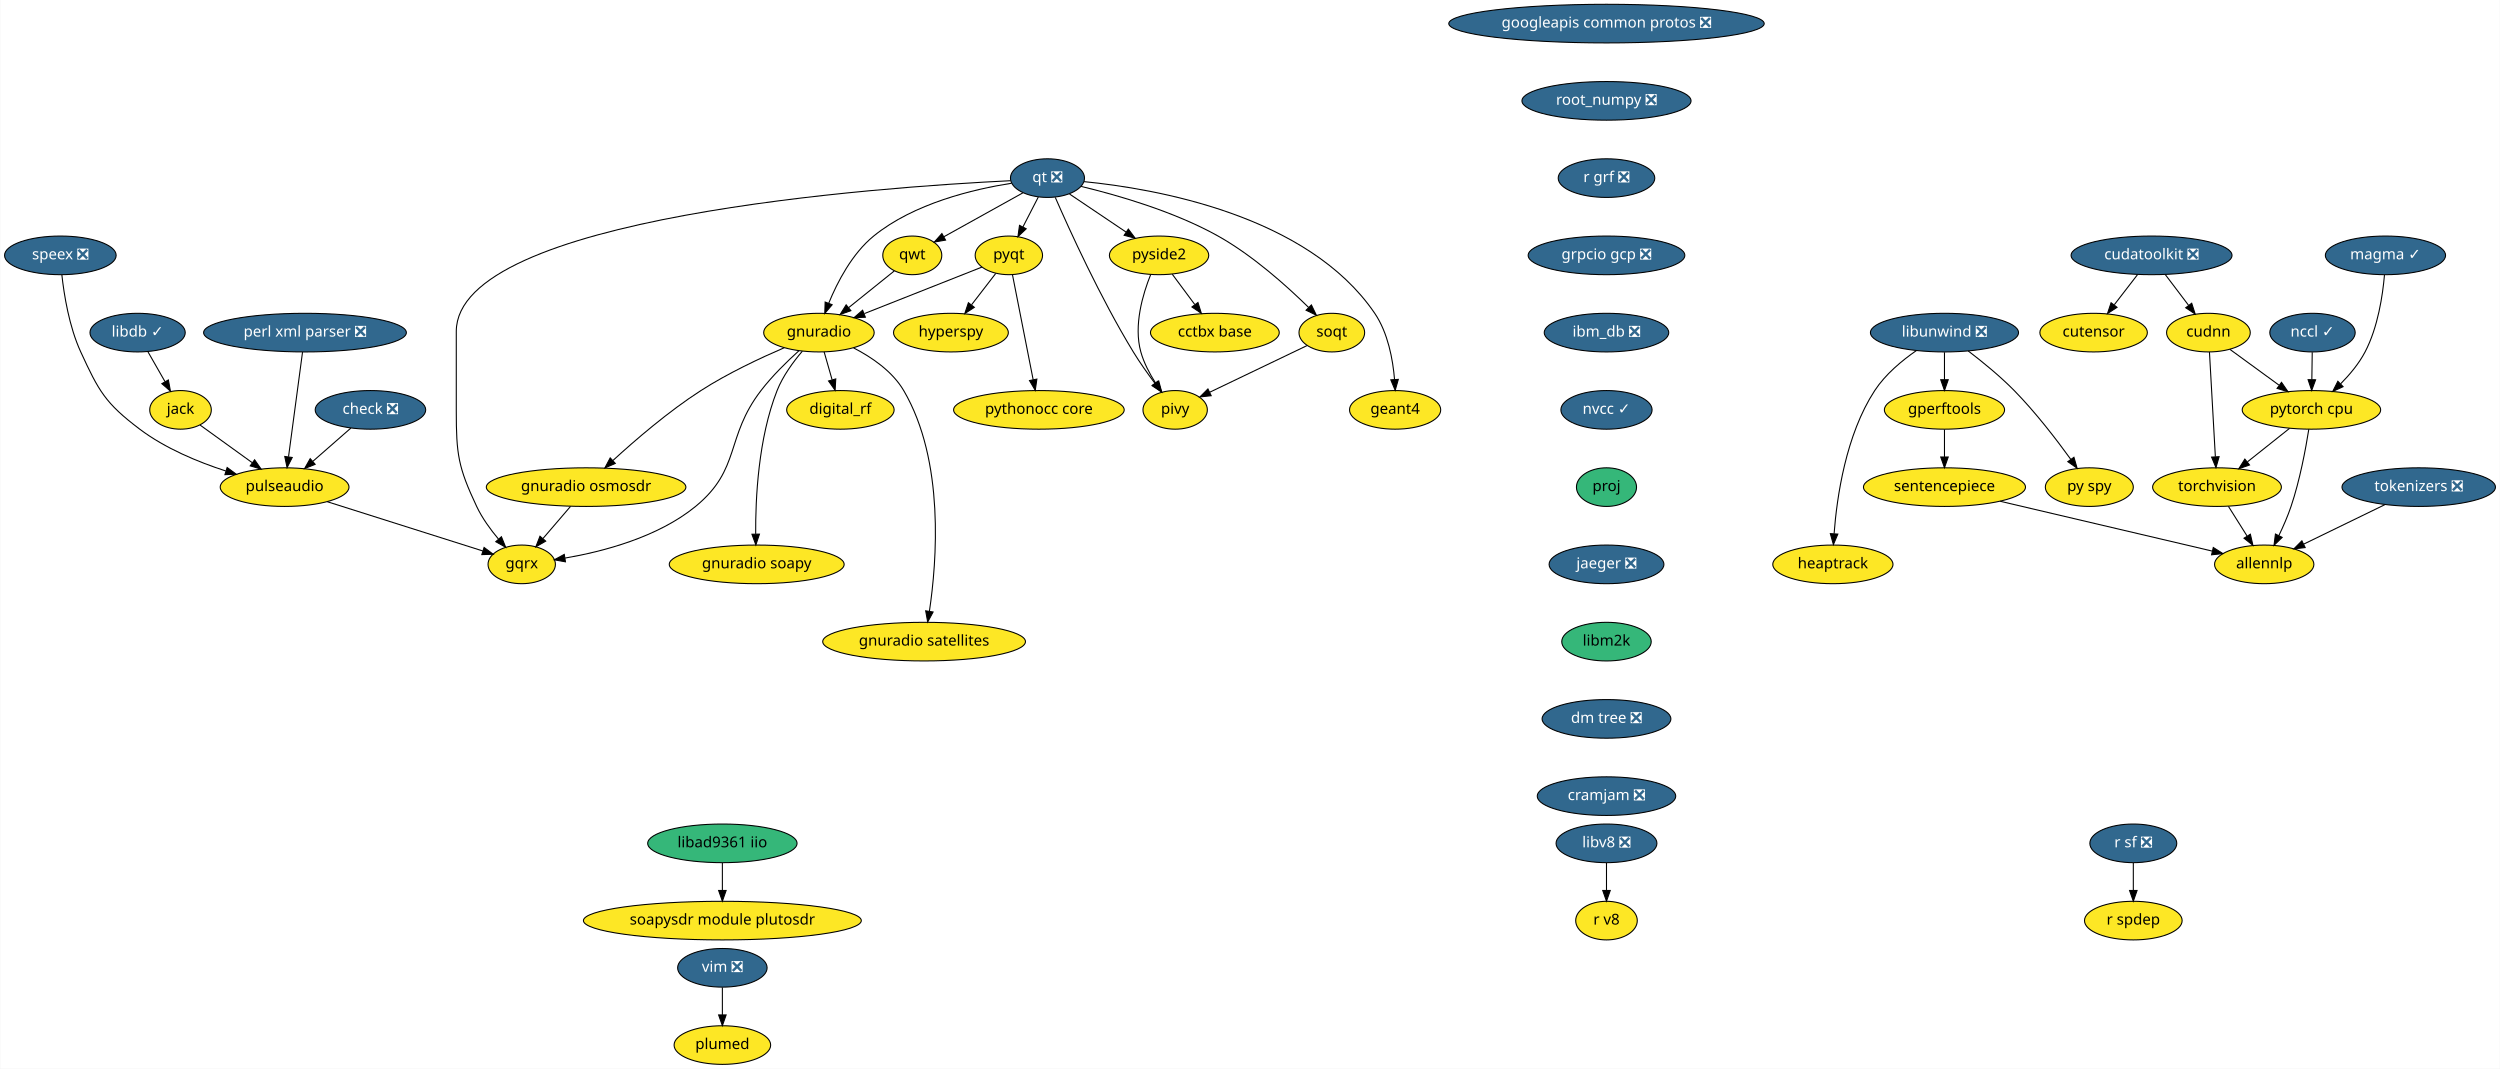
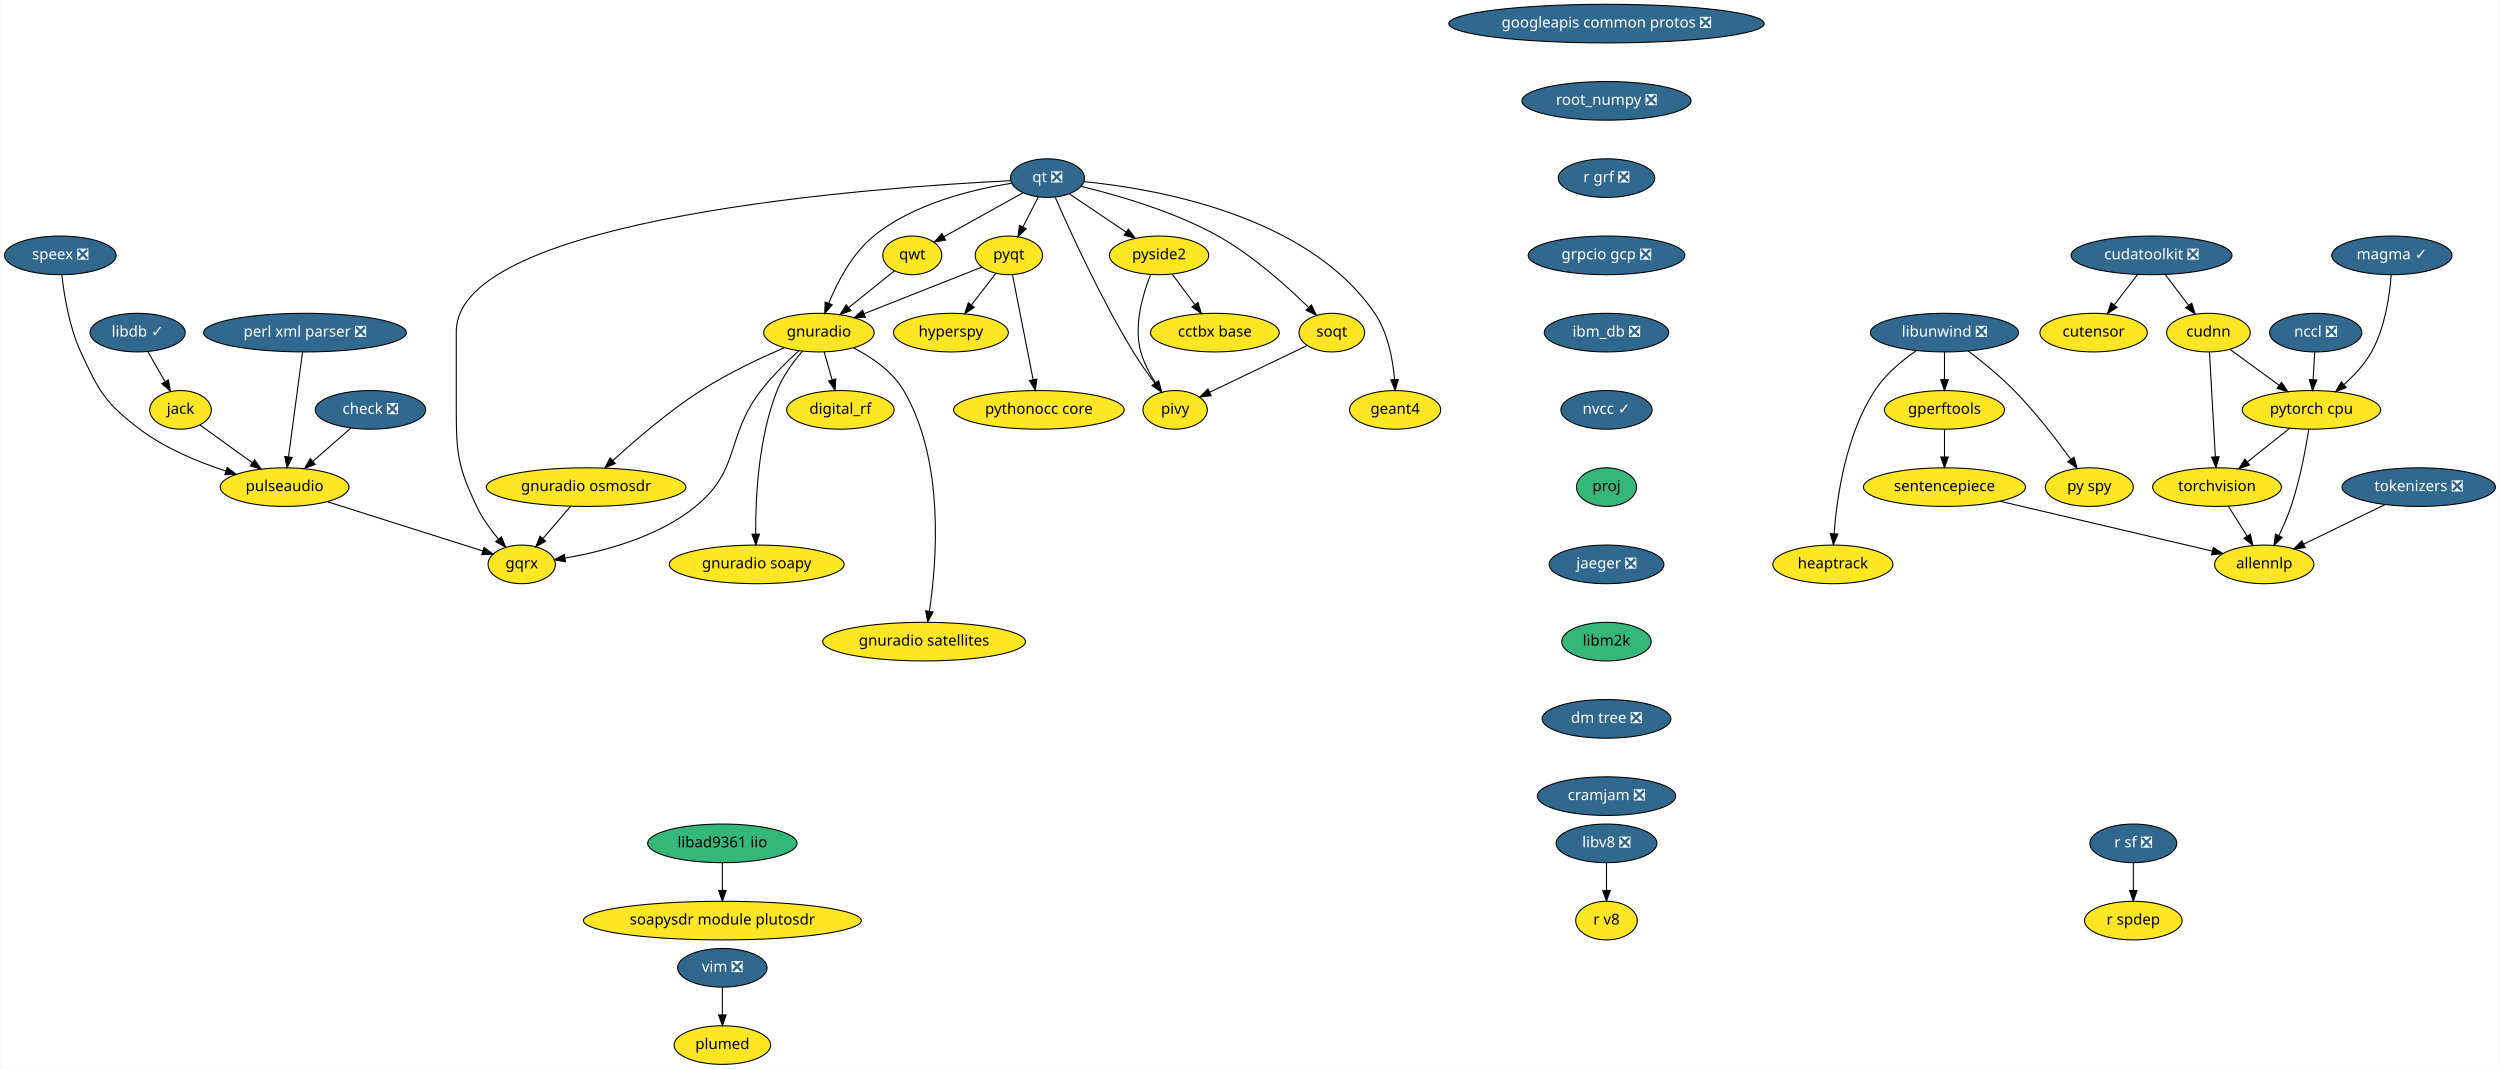
<svg xmlns="http://www.w3.org/2000/svg" xmlns:xlink="http://www.w3.org/1999/xlink" width="2330pt" height="996pt" viewBox="0.00 0.00 2329.50 996.00">
  <g id="graph0" class="graph" transform="scale(1 1) rotate(0) translate(4 992)">
    <polygon fill="white" stroke="transparent" points="-4,4 -4,-992 2325.5,-992 2325.5,4 -4,4" />
    <g id="node1" class="node">
      <g id="a_node1">
        <a xlink:href="https://github.com/conda-forge/check-feedstock/pull/19" xlink:title="check ❎">
          <ellipse fill="#31688e" stroke="black" cx="341" cy="-610" rx="51.5" ry="18" />
          <text text-anchor="middle" x="341" y="-606.3" font-family="Times-Roman" font-size="14.00" fill="white">check ❎</text>
        </a>
      </g>
    </g>
    <g id="node2" class="node">
      <g id="a_node2">
        <a xlink:href="https://github.com/conda-forge/pulseaudio-feedstock" xlink:title="pulseaudio">
          <ellipse fill="#fde725" stroke="black" cx="261" cy="-538" rx="60" ry="18" />
          <text text-anchor="middle" x="261" y="-534.3" font-family="Times-Roman" font-size="14.00">pulseaudio</text>
        </a>
      </g>
    </g>
    <g id="edge1" class="edge">
      <path fill="none" stroke="black" d="M322.85,-593.12C312.36,-583.94 298.98,-572.23 287.35,-562.06" />
      <polygon fill="black" stroke="black" points="289.47,-559.26 279.64,-555.31 284.86,-564.53 289.47,-559.26" />
    </g>
    <g id="node3" class="node">
      <g id="a_node3">
        <a xlink:href="https://github.com/conda-forge/gqrx-feedstock" xlink:title="gqrx">
          <ellipse fill="#fde725" stroke="black" cx="482" cy="-466" rx="31.4" ry="18" />
          <text text-anchor="middle" x="482" y="-462.3" font-family="Times-Roman" font-size="14.00">gqrx</text>
        </a>
      </g>
    </g>
    <g id="edge2" class="edge">
      <path fill="none" stroke="black" d="M300.77,-524.4C342.01,-511.34 405.93,-491.09 445.8,-478.47" />
      <polygon fill="black" stroke="black" points="446.92,-481.78 455.39,-475.43 444.8,-475.11 446.92,-481.78" />
    </g>
    <g id="node4" class="node">
      <g id="a_node4">
        <a xlink:href="https://github.com/conda-forge/googleapis-common-protos-feedstock/pull/27" xlink:title="googleapis common protos ❎">
          <ellipse fill="#31688e" stroke="black" cx="1493" cy="-970" rx="147" ry="18" />
          <text text-anchor="middle" x="1493" y="-966.3" font-family="Times-Roman" font-size="14.00" fill="white">googleapis common protos ❎</text>
        </a>
      </g>
    </g>
    <g id="node5" class="node">
      <g id="a_node5">
        <a xlink:href="https://github.com/conda-forge/root_numpy-feedstock/pull/21" xlink:title="root_numpy ❎">
          <ellipse fill="#31688e" stroke="black" cx="1493" cy="-898" rx="78.79" ry="18" />
          <text text-anchor="middle" x="1493" y="-894.3" font-family="Times-Roman" font-size="14.00" fill="white">root_numpy ❎</text>
        </a>
      </g>
    </g>
    <g id="node34" class="node">
      <g id="a_node34">
        <a xlink:href="https://github.com/conda-forge/r-grf-feedstock/pull/10" xlink:title="r grf ❎">
          <ellipse fill="#31688e" stroke="black" cx="1493" cy="-826" rx="45" ry="18" />
          <text text-anchor="middle" x="1493" y="-822.3" font-family="Times-Roman" font-size="14.00" fill="white">r grf ❎</text>
        </a>
      </g>
    </g>
    <g id="node6" class="node">
      <g id="a_node6">
        <a xlink:href="https://github.com/conda-forge/hyperspy-feedstock" xlink:title="hyperspy">
          <ellipse fill="#fde725" stroke="black" cx="882" cy="-682" rx="53.5" ry="18" />
          <text text-anchor="middle" x="882" y="-678.3" font-family="Times-Roman" font-size="14.00">hyperspy</text>
        </a>
      </g>
    </g>
    <g id="node7" class="node">
      <g id="a_node7">
        <a xlink:href="https://github.com/conda-forge/jack-feedstock" xlink:title="jack">
          <ellipse fill="#fde725" stroke="black" cx="164" cy="-610" rx="28.7" ry="18" />
          <text text-anchor="middle" x="164" y="-606.3" font-family="Times-Roman" font-size="14.00">jack</text>
        </a>
      </g>
    </g>
    <g id="edge4" class="edge">
      <path fill="none" stroke="black" d="M182.24,-595.83C195.86,-586.01 214.77,-572.36 230.64,-560.91" />
      <polygon fill="black" stroke="black" points="233.04,-563.49 239.1,-554.8 228.94,-557.82 233.04,-563.49" />
    </g>
    <g id="node8" class="node">
      <g id="a_node8">
        <a xlink:href="https://github.com/conda-forge/libdb-feedstock/pull/15" xlink:title="libdb ✓">
          <ellipse fill="#31688e" stroke="black" cx="124" cy="-682" rx="44.39" ry="18" />
          <text text-anchor="middle" x="124" y="-678.3" font-family="Times-Roman" font-size="14.00" fill="white">libdb ✓</text>
        </a>
      </g>
    </g>
    <g id="edge5" class="edge">
      <path fill="none" stroke="black" d="M133.48,-664.41C138.26,-656.04 144.17,-645.71 149.5,-636.37" />
      <polygon fill="black" stroke="black" points="152.67,-637.89 154.59,-627.47 146.59,-634.42 152.67,-637.89" />
    </g>
    <g id="node9" class="node">
      <g id="a_node9">
        <a xlink:href="https://github.com/conda-forge/libunwind-feedstock/pull/14" xlink:title="libunwind ❎">
          <ellipse fill="#31688e" stroke="black" cx="1808" cy="-682" rx="69" ry="18" />
          <text text-anchor="middle" x="1808" y="-678.3" font-family="Times-Roman" font-size="14.00" fill="white">libunwind ❎</text>
        </a>
      </g>
    </g>
    <g id="node10" class="node">
      <g id="a_node10">
        <a xlink:href="https://github.com/conda-forge/gperftools-feedstock" xlink:title="gperftools">
          <ellipse fill="#fde725" stroke="black" cx="1808" cy="-610" rx="56" ry="18" />
          <text text-anchor="middle" x="1808" y="-606.3" font-family="Times-Roman" font-size="14.00">gperftools</text>
        </a>
      </g>
    </g>
    <g id="edge6" class="edge">
      <path fill="none" stroke="black" d="M1808,-663.7C1808,-655.98 1808,-646.71 1808,-638.11" />
      <polygon fill="black" stroke="black" points="1811.5,-638.1 1808,-628.1 1804.5,-638.1 1811.5,-638.1" />
    </g>
    <g id="node11" class="node">
      <g id="a_node11">
        <a xlink:href="https://github.com/conda-forge/py-spy-feedstock" xlink:title="py spy">
          <ellipse fill="#fde725" stroke="black" cx="1943" cy="-538" rx="41" ry="18" />
          <text text-anchor="middle" x="1943" y="-534.3" font-family="Times-Roman" font-size="14.00">py spy</text>
        </a>
      </g>
    </g>
    <g id="edge7" class="edge">
      <path fill="none" stroke="black" d="M1830.1,-664.93C1843.18,-654.96 1859.73,-641.5 1873,-628 1892.74,-607.91 1912.32,-582.42 1925.73,-563.87" />
      <polygon fill="black" stroke="black" points="1928.65,-565.81 1931.61,-555.64 1922.95,-561.74 1928.65,-565.81" />
    </g>
    <g id="node12" class="node">
      <g id="a_node12">
        <a xlink:href="https://github.com/conda-forge/heaptrack-feedstock" xlink:title="heaptrack">
          <ellipse fill="#fde725" stroke="black" cx="1704" cy="-466" rx="56" ry="18" />
          <text text-anchor="middle" x="1704" y="-462.3" font-family="Times-Roman" font-size="14.00">heaptrack</text>
        </a>
      </g>
    </g>
    <g id="edge8" class="edge">
      <path fill="none" stroke="black" d="M1781.86,-665.31C1768.44,-656.02 1752.88,-643.11 1743,-628 1716.03,-586.73 1707.69,-528.52 1705.13,-494.58" />
      <polygon fill="black" stroke="black" points="1708.61,-494.22 1704.48,-484.46 1701.62,-494.67 1708.61,-494.22" />
    </g>
    <g id="node13" class="node">
      <g id="a_node13">
        <a xlink:href="https://github.com/conda-forge/sentencepiece-feedstock" xlink:title="sentencepiece">
          <ellipse fill="#fde725" stroke="black" cx="1808" cy="-538" rx="75.5" ry="18" />
          <text text-anchor="middle" x="1808" y="-534.3" font-family="Times-Roman" font-size="14.00">sentencepiece</text>
        </a>
      </g>
    </g>
    <g id="edge9" class="edge">
      <path fill="none" stroke="black" d="M1808,-591.7C1808,-583.98 1808,-574.71 1808,-566.11" />
      <polygon fill="black" stroke="black" points="1811.5,-566.1 1808,-556.1 1804.5,-566.1 1811.5,-566.1" />
    </g>
    <g id="node33" class="node">
      <g id="a_node33">
        <a xlink:href="https://github.com/conda-forge/allennlp-feedstock" xlink:title="allennlp">
          <ellipse fill="#fde725" stroke="black" cx="2106" cy="-466" rx="46.29" ry="18" />
          <text text-anchor="middle" x="2106" y="-462.3" font-family="Times-Roman" font-size="14.00">allennlp</text>
        </a>
      </g>
    </g>
    <g id="edge34" class="edge">
      <path fill="none" stroke="black" d="M1859.91,-524.81C1915.52,-511.74 2003.1,-491.17 2057.4,-478.42" />
      <polygon fill="black" stroke="black" points="2058.54,-481.74 2067.47,-476.05 2056.94,-474.93 2058.54,-481.74" />
    </g>
    <g id="node14" class="node">
      <g id="a_node14">
        <a xlink:href="https://github.com/conda-forge/perl-xml-parser-feedstock/pull/8" xlink:title="perl xml parser ❎">
          <ellipse fill="#31688e" stroke="black" cx="280" cy="-682" rx="94.48" ry="18" />
          <text text-anchor="middle" x="280" y="-678.3" font-family="Times-Roman" font-size="14.00" fill="white">perl xml parser ❎</text>
        </a>
      </g>
    </g>
    <g id="edge10" class="edge">
      <path fill="none" stroke="black" d="M277.71,-663.87C274.47,-639.67 268.52,-595.21 264.67,-566.39" />
      <polygon fill="black" stroke="black" points="268.1,-565.64 263.3,-556.19 261.16,-566.57 268.1,-565.64" />
    </g>
    <g id="node15" class="node">
      <g id="a_node15">
        <a xlink:href="https://github.com/conda-forge/pyqt-feedstock" xlink:title="pyqt">
          <ellipse fill="#fde725" stroke="black" cx="936" cy="-754" rx="31.4" ry="18" />
          <text text-anchor="middle" x="936" y="-750.3" font-family="Times-Roman" font-size="14.00">pyqt</text>
        </a>
      </g>
    </g>
    <g id="edge11" class="edge">
      <path fill="none" stroke="black" d="M923.75,-737.12C917.1,-728.51 908.74,-717.67 901.25,-707.96" />
      <polygon fill="black" stroke="black" points="903.84,-705.58 894.96,-699.8 898.29,-709.85 903.84,-705.58" />
    </g>
    <g id="node16" class="node">
      <g id="a_node16">
        <a xlink:href="https://github.com/conda-forge/gnuradio-feedstock" xlink:title="gnuradio">
          <ellipse fill="#fde725" stroke="black" cx="759" cy="-682" rx="51.5" ry="18" />
          <text text-anchor="middle" x="759" y="-678.3" font-family="Times-Roman" font-size="14.00">gnuradio</text>
        </a>
      </g>
    </g>
    <g id="edge12" class="edge">
      <path fill="none" stroke="black" d="M911.02,-743.12C882.57,-731.87 835.61,-713.3 801.4,-699.77" />
      <polygon fill="black" stroke="black" points="802.26,-696.35 791.68,-695.92 799.69,-702.86 802.26,-696.35" />
    </g>
    <g id="node17" class="node">
      <g id="a_node17">
        <a xlink:href="https://github.com/conda-forge/pythonocc-core-feedstock" xlink:title="pythonocc core">
          <ellipse fill="#fde725" stroke="black" cx="964" cy="-610" rx="79.5" ry="18" />
          <text text-anchor="middle" x="964" y="-606.3" font-family="Times-Roman" font-size="14.00">pythonocc core</text>
        </a>
      </g>
    </g>
    <g id="edge13" class="edge">
      <path fill="none" stroke="black" d="M939.38,-735.87C944.17,-711.56 952.99,-666.82 958.67,-638.01" />
      <polygon fill="black" stroke="black" points="962.11,-638.68 960.61,-628.19 955.24,-637.32 962.11,-638.68" />
    </g>
    <g id="edge14" class="edge">
      <path fill="none" stroke="black" d="M740.44,-665.2C729.37,-655.21 715.47,-641.65 705,-628 671.44,-584.26 686.64,-554.94 644,-520 608.9,-491.24 557.71,-477.92 522.31,-471.86" />
      <polygon fill="black" stroke="black" points="522.75,-468.38 512.32,-470.27 521.65,-475.3 522.75,-468.38" />
    </g>
    <g id="node18" class="node">
      <g id="a_node18">
        <a xlink:href="https://github.com/conda-forge/digital_rf-feedstock" xlink:title="digital_rf">
          <ellipse fill="#fde725" stroke="black" cx="779" cy="-610" rx="50.09" ry="18" />
          <text text-anchor="middle" x="779" y="-606.3" font-family="Times-Roman" font-size="14.00">digital_rf</text>
        </a>
      </g>
    </g>
    <g id="edge15" class="edge">
      <path fill="none" stroke="black" d="M763.84,-664.05C766.07,-656.26 768.77,-646.82 771.26,-638.08" />
      <polygon fill="black" stroke="black" points="774.68,-638.85 774.06,-628.28 767.95,-636.93 774.68,-638.85" />
    </g>
    <g id="node19" class="node">
      <g id="a_node19">
        <a xlink:href="https://github.com/conda-forge/gnuradio-osmosdr-feedstock" xlink:title="gnuradio osmosdr">
          <ellipse fill="#fde725" stroke="black" cx="542" cy="-538" rx="93" ry="18" />
          <text text-anchor="middle" x="542" y="-534.3" font-family="Times-Roman" font-size="14.00">gnuradio osmosdr</text>
        </a>
      </g>
    </g>
    <g id="edge16" class="edge">
      <path fill="none" stroke="black" d="M726.6,-667.89C704.08,-658.19 673.78,-643.94 649,-628 618.9,-608.65 587.82,-581.91 566.97,-562.8" />
      <polygon fill="black" stroke="black" points="569.21,-560.11 559.5,-555.88 564.46,-565.24 569.21,-560.11" />
    </g>
    <g id="node20" class="node">
      <g id="a_node20">
        <a xlink:href="https://github.com/conda-forge/gnuradio-soapy-feedstock" xlink:title="gnuradio soapy">
          <ellipse fill="#fde725" stroke="black" cx="701" cy="-466" rx="81.49" ry="18" />
          <text text-anchor="middle" x="701" y="-462.3" font-family="Times-Roman" font-size="14.00">gnuradio soapy</text>
        </a>
      </g>
    </g>
    <g id="edge17" class="edge">
      <path fill="none" stroke="black" d="M743.53,-664.7C735.12,-654.85 725.37,-641.6 720,-628 702.45,-583.55 699.83,-527.23 700.04,-494.35" />
      <polygon fill="black" stroke="black" points="703.55,-494.2 700.21,-484.14 696.55,-494.09 703.55,-494.2" />
    </g>
    <g id="node21" class="node">
      <g id="a_node21">
        <a xlink:href="https://github.com/conda-forge/gnuradio-satellites-feedstock" xlink:title="gnuradio satellites">
          <ellipse fill="#fde725" stroke="black" cx="857" cy="-394" rx="94.48" ry="18" />
          <text text-anchor="middle" x="857" y="-390.3" font-family="Times-Roman" font-size="14.00">gnuradio satellites</text>
        </a>
      </g>
    </g>
    <g id="edge18" class="edge">
      <path fill="none" stroke="black" d="M791.28,-667.76C808.17,-659.07 827.47,-645.95 838,-628 876.41,-562.54 868.84,-468.38 861.97,-422.38" />
      <polygon fill="black" stroke="black" points="865.39,-421.61 860.36,-412.29 858.48,-422.72 865.39,-421.61" />
    </g>
    <g id="edge51" class="edge">
      <path fill="none" stroke="black" d="M527.48,-520.05C519.78,-511.08 510.21,-499.92 501.84,-490.15" />
      <polygon fill="black" stroke="black" points="504.33,-487.67 495.16,-482.36 499.01,-492.23 504.33,-487.67" />
    </g>
    <g id="node22" class="node">
      <g id="a_node22">
        <a xlink:href="https://github.com/conda-forge/qt-feedstock/pull/184" xlink:title="qt ❎">
          <ellipse fill="#31688e" stroke="black" cx="972" cy="-826" rx="34.5" ry="18" />
          <text text-anchor="middle" x="972" y="-822.3" font-family="Times-Roman" font-size="14.00" fill="white">qt ❎</text>
        </a>
      </g>
    </g>
    <g id="edge26" class="edge">
      <path fill="none" stroke="black" d="M937.53,-823.58C816.91,-817.69 421,-790.18 421,-683 421,-683 421,-683 421,-609 421,-568.55 422.76,-556.59 440,-520 445.13,-509.1 452.9,-498.43 460.36,-489.55" />
      <polygon fill="black" stroke="black" points="463.07,-491.76 467.04,-481.94 457.81,-487.14 463.07,-491.76" />
    </g>
    <g id="edge19" class="edge">
      <path fill="none" stroke="black" d="M963.47,-808.41C959.16,-800.04 953.85,-789.71 949.05,-780.37" />
      <polygon fill="black" stroke="black" points="952.16,-778.76 944.47,-771.47 945.93,-781.96 952.16,-778.76" />
    </g>
    <g id="edge20" class="edge">
      <path fill="none" stroke="black" d="M938.53,-821.21C903.19,-815.69 847.52,-802.55 810,-772 789.92,-755.65 776.19,-729.15 768.08,-709.32" />
      <polygon fill="black" stroke="black" points="771.32,-707.98 764.45,-699.91 764.79,-710.5 771.32,-707.98" />
    </g>
    <g id="node23" class="node">
      <g id="a_node23">
        <a xlink:href="https://github.com/conda-forge/qwt-feedstock" xlink:title="qwt">
          <ellipse fill="#fde725" stroke="black" cx="846" cy="-754" rx="27.5" ry="18" />
          <text text-anchor="middle" x="846" y="-750.3" font-family="Times-Roman" font-size="14.00">qwt</text>
        </a>
      </g>
    </g>
    <g id="edge21" class="edge">
      <path fill="none" stroke="black" d="M949.18,-812.32C928.49,-800.83 897.87,-783.82 875.36,-771.31" />
      <polygon fill="black" stroke="black" points="877,-768.22 866.56,-766.42 873.6,-774.34 877,-768.22" />
    </g>
    <g id="node24" class="node">
      <g id="a_node24">
        <a xlink:href="https://github.com/conda-forge/pivy-feedstock" xlink:title="pivy">
          <ellipse fill="#fde725" stroke="black" cx="1091" cy="-610" rx="30" ry="18" />
          <text text-anchor="middle" x="1091" y="-606.3" font-family="Times-Roman" font-size="14.00">pivy</text>
        </a>
      </g>
    </g>
    <g id="edge22" class="edge">
      <path fill="none" stroke="black" d="M979.26,-808.04C992.31,-778.11 1021.28,-714.36 1052,-664 1058.04,-654.1 1065.43,-643.71 1072.14,-634.78" />
      <polygon fill="black" stroke="black" points="1075,-636.8 1078.3,-626.73 1069.44,-632.55 1075,-636.8" />
    </g>
    <g id="node25" class="node">
      <g id="a_node25">
        <a xlink:href="https://github.com/conda-forge/pyside2-feedstock" xlink:title="pyside2">
          <ellipse fill="#fde725" stroke="black" cx="1076" cy="-754" rx="46.29" ry="18" />
          <text text-anchor="middle" x="1076" y="-750.3" font-family="Times-Roman" font-size="14.00">pyside2</text>
        </a>
      </g>
    </g>
    <g id="edge23" class="edge">
      <path fill="none" stroke="black" d="M992.55,-811.17C1007.57,-801.06 1028.2,-787.17 1045.19,-775.74" />
      <polygon fill="black" stroke="black" points="1047.35,-778.5 1053.7,-770.01 1043.45,-772.69 1047.35,-778.5" />
    </g>
    <g id="node26" class="node">
      <g id="a_node26">
        <a xlink:href="https://github.com/conda-forge/soqt-feedstock" xlink:title="soqt">
          <ellipse fill="#fde725" stroke="black" cx="1237" cy="-682" rx="30.59" ry="18" />
          <text text-anchor="middle" x="1237" y="-678.3" font-family="Times-Roman" font-size="14.00">soqt</text>
        </a>
      </g>
    </g>
    <g id="edge24" class="edge">
      <path fill="none" stroke="black" d="M1003.32,-818.27C1036.47,-810.31 1089.61,-795.16 1131,-772 1163.35,-753.9 1195.21,-725.29 1215.42,-705.41" />
      <polygon fill="black" stroke="black" points="1217.97,-707.81 1222.57,-698.26 1213.03,-702.86 1217.97,-707.81" />
    </g>
    <g id="node27" class="node">
      <g id="a_node27">
        <a xlink:href="https://github.com/conda-forge/geant4-feedstock" xlink:title="geant4">
          <ellipse fill="#fde725" stroke="black" cx="1296" cy="-610" rx="42.49" ry="18" />
          <text text-anchor="middle" x="1296" y="-606.3" font-family="Times-Roman" font-size="14.00">geant4</text>
        </a>
      </g>
    </g>
    <g id="edge25" class="edge">
      <path fill="none" stroke="black" d="M1006.03,-822.72C1071.63,-816.27 1214.63,-791.84 1277,-700 1289.37,-681.78 1293.91,-657.01 1295.47,-638.23" />
      <polygon fill="black" stroke="black" points="1298.96,-638.41 1296.07,-628.22 1291.97,-637.99 1298.96,-638.41" />
    </g>
    <g id="edge27" class="edge">
      <path fill="none" stroke="black" d="M829.23,-739.5C817.17,-729.81 800.65,-716.51 786.66,-705.26" />
      <polygon fill="black" stroke="black" points="788.75,-702.45 778.77,-698.91 784.37,-707.9 788.75,-702.45" />
    </g>
    <g id="edge28" class="edge">
      <path fill="none" stroke="black" d="M1068.18,-736.08C1060.89,-718.03 1052.12,-688.7 1059,-664 1061.82,-653.86 1067.17,-643.71 1072.7,-635.06" />
      <polygon fill="black" stroke="black" points="1075.7,-636.88 1078.43,-626.64 1069.91,-632.94 1075.7,-636.88" />
    </g>
    <g id="node28" class="node">
      <g id="a_node28">
        <a xlink:href="https://github.com/conda-forge/cctbx-base-feedstock" xlink:title="cctbx base">
          <ellipse fill="#fde725" stroke="black" cx="1128" cy="-682" rx="60" ry="18" />
          <text text-anchor="middle" x="1128" y="-678.3" font-family="Times-Roman" font-size="14.00">cctbx base</text>
        </a>
      </g>
    </g>
    <g id="edge29" class="edge">
      <path fill="none" stroke="black" d="M1088.32,-736.41C1094.58,-727.99 1102.31,-717.58 1109.28,-708.2" />
      <polygon fill="black" stroke="black" points="1112.25,-710.07 1115.4,-699.96 1106.63,-705.9 1112.25,-710.07" />
    </g>
    <g id="edge30" class="edge">
      <path fill="none" stroke="black" d="M1213.87,-669.91C1189.41,-658.18 1150.65,-639.6 1123.22,-626.45" />
      <polygon fill="black" stroke="black" points="1124.56,-623.21 1114.03,-622.04 1121.53,-629.52 1124.56,-623.21" />
    </g>
    <g id="node29" class="node">
      <g id="a_node29">
        <a xlink:href="https://github.com/conda-forge/r-sf-feedstock/pull/49" xlink:title="r sf ❎">
          <ellipse fill="#31688e" stroke="black" cx="1984" cy="-206" rx="40.5" ry="18" />
          <text text-anchor="middle" x="1984" y="-202.3" font-family="Times-Roman" font-size="14.00" fill="white">r sf ❎</text>
        </a>
      </g>
    </g>
    <g id="node30" class="node">
      <g id="a_node30">
        <a xlink:href="https://github.com/conda-forge/r-spdep-feedstock" xlink:title="r spdep">
          <ellipse fill="#fde725" stroke="black" cx="1984" cy="-134" rx="45.5" ry="18" />
          <text text-anchor="middle" x="1984" y="-130.3" font-family="Times-Roman" font-size="14.00">r spdep</text>
        </a>
      </g>
    </g>
    <g id="edge31" class="edge">
      <path fill="none" stroke="black" d="M1984,-187.7C1984,-179.98 1984,-170.71 1984,-162.11" />
      <polygon fill="black" stroke="black" points="1987.5,-162.1 1984,-152.1 1980.5,-162.1 1987.5,-162.1" />
    </g>
    <g id="node31" class="node">
      <g id="a_node31">
        <a xlink:href="https://github.com/conda-forge/speex-feedstock/pull/7" xlink:title="speex ❎">
          <ellipse fill="#31688e" stroke="black" cx="52" cy="-754" rx="52" ry="18" />
          <text text-anchor="middle" x="52" y="-750.3" font-family="Times-Roman" font-size="14.00" fill="white">speex ❎</text>
        </a>
      </g>
    </g>
    <g id="edge32" class="edge">
      <path fill="none" stroke="black" d="M53.4,-735.9C55.42,-717.44 60.17,-687.54 71,-664 87.84,-627.42 93.85,-616.25 126,-592 149.71,-574.12 180.22,-561.46 206.24,-553.02" />
      <polygon fill="black" stroke="black" points="207.46,-556.3 215.97,-549.98 205.38,-549.62 207.46,-556.3" />
    </g>
    <g id="node32" class="node">
      <g id="a_node32">
        <a xlink:href="https://github.com/conda-forge/torchvision-feedstock" xlink:title="torchvision">
          <ellipse fill="#fde725" stroke="black" cx="2062" cy="-538" rx="60" ry="18" />
          <text text-anchor="middle" x="2062" y="-534.3" font-family="Times-Roman" font-size="14.00">torchvision</text>
        </a>
      </g>
    </g>
    <g id="edge33" class="edge">
      <path fill="none" stroke="black" d="M2072.65,-520.05C2077.84,-511.8 2084.19,-501.7 2089.95,-492.54" />
      <polygon fill="black" stroke="black" points="2093.09,-494.12 2095.45,-483.79 2087.16,-490.39 2093.09,-494.12" />
    </g>
    <g id="node36" class="node">
      <g id="a_node36">
        <a xlink:href="https://github.com/conda-forge/grpcio-gcp-feedstock/pull/9" xlink:title="grpcio gcp ❎">
          <ellipse fill="#31688e" stroke="black" cx="1493" cy="-754" rx="73" ry="18" />
          <text text-anchor="middle" x="1493" y="-750.3" font-family="Times-Roman" font-size="14.00" fill="white">grpcio gcp ❎</text>
        </a>
      </g>
    </g>
    <g id="node35" class="node">
      <g id="a_node35">
        <a xlink:href="https://github.com/conda-forge/pytorch-cpu-feedstock" xlink:title="pytorch cpu">
          <ellipse fill="#fde725" stroke="black" cx="2150" cy="-610" rx="64.5" ry="18" />
          <text text-anchor="middle" x="2150" y="-606.3" font-family="Times-Roman" font-size="14.00">pytorch cpu</text>
        </a>
      </g>
    </g>
    <g id="edge36" class="edge">
      <path fill="none" stroke="black" d="M2129.59,-592.76C2117.93,-583.49 2103.13,-571.71 2090.35,-561.55" />
      <polygon fill="black" stroke="black" points="2092.3,-558.63 2082.3,-555.15 2087.95,-564.11 2092.3,-558.63" />
    </g>
    <g id="edge37" class="edge">
      <path fill="none" stroke="black" d="M2147.56,-591.96C2144.69,-573.81 2139.24,-544.4 2131,-520 2127.93,-510.9 2123.72,-501.29 2119.63,-492.8" />
      <polygon fill="black" stroke="black" points="2122.72,-491.16 2115.13,-483.77 2116.46,-494.28 2122.72,-491.16" />
    </g>
    <g id="node39" class="node">
      <g id="a_node39">
        <a xlink:href="https://github.com/conda-forge/ibm_db-feedstock/pull/27" xlink:title="ibm_db ❎">
          <ellipse fill="#31688e" stroke="black" cx="1493" cy="-682" rx="58" ry="18" />
          <text text-anchor="middle" x="1493" y="-678.3" font-family="Times-Roman" font-size="14.00" fill="white">ibm_db ❎</text>
        </a>
      </g>
    </g>
    <g id="node37" class="node">
      <g id="a_node37">
        <a xlink:href="https://github.com/conda-forge/vim-feedstock/pull/1224" xlink:title="vim ❎">
          <ellipse fill="#31688e" stroke="black" cx="669" cy="-90" rx="41.69" ry="18" />
          <text text-anchor="middle" x="669" y="-86.3" font-family="Times-Roman" font-size="14.00" fill="white">vim ❎</text>
        </a>
      </g>
    </g>
    <g id="node38" class="node">
      <g id="a_node38">
        <a xlink:href="https://github.com/conda-forge/plumed-feedstock" xlink:title="plumed">
          <ellipse fill="#fde725" stroke="black" cx="669" cy="-18" rx="45" ry="18" />
          <text text-anchor="middle" x="669" y="-14.3" font-family="Times-Roman" font-size="14.00">plumed</text>
        </a>
      </g>
    </g>
    <g id="edge39" class="edge">
      <path fill="none" stroke="black" d="M669,-71.7C669,-63.98 669,-54.71 669,-46.11" />
      <polygon fill="black" stroke="black" points="672.5,-46.1 669,-36.1 665.5,-46.1 672.5,-46.1" />
    </g>
    <g id="node40" class="node">
      <g id="a_node40">
        <a xlink:href="https://github.com/conda-forge/nvcc-feedstock/pull/62" xlink:title="nvcc ✓">
          <ellipse fill="#31688e" stroke="black" cx="1493" cy="-610" rx="42.49" ry="18" />
          <text text-anchor="middle" x="1493" y="-606.3" font-family="Times-Roman" font-size="14.00" fill="white">nvcc ✓</text>
        </a>
      </g>
    </g>
    <g id="node46" class="node">
      <g id="a_node46">
        <a xlink:href="https://github.com/conda-forge/proj-feedstock" xlink:title="proj">
          <ellipse fill="#35b779" stroke="black" cx="1493" cy="-538" rx="28" ry="18" />
          <text text-anchor="middle" x="1493" y="-534.3" font-family="Times-Roman" font-size="14.00">proj</text>
        </a>
      </g>
    </g>
    <g id="node41" class="node">
      <g id="a_node41">
        <a xlink:href="https://github.com/conda-forge/cudatoolkit-feedstock/pull/4" xlink:title="cudatoolkit ❎">
          <ellipse fill="#31688e" stroke="black" cx="2001" cy="-754" rx="74.99" ry="18" />
          <text text-anchor="middle" x="2001" y="-750.3" font-family="Times-Roman" font-size="14.00" fill="white">cudatoolkit ❎</text>
        </a>
      </g>
    </g>
    <g id="node42" class="node">
      <g id="a_node42">
        <a xlink:href="https://github.com/conda-forge/cudnn-feedstock" xlink:title="cudnn">
          <ellipse fill="#fde725" stroke="black" cx="2054" cy="-682" rx="39" ry="18" />
          <text text-anchor="middle" x="2054" y="-678.3" font-family="Times-Roman" font-size="14.00">cudnn</text>
        </a>
      </g>
    </g>
    <g id="edge42" class="edge">
      <path fill="none" stroke="black" d="M2013.83,-736.05C2020.3,-727.5 2028.28,-716.97 2035.41,-707.56" />
      <polygon fill="black" stroke="black" points="2038.41,-709.39 2041.65,-699.31 2032.83,-705.17 2038.41,-709.39" />
    </g>
    <g id="node43" class="node">
      <g id="a_node43">
        <a xlink:href="https://github.com/conda-forge/cutensor-feedstock" xlink:title="cutensor">
          <ellipse fill="#fde725" stroke="black" cx="1947" cy="-682" rx="50.09" ry="18" />
          <text text-anchor="middle" x="1947" y="-678.3" font-family="Times-Roman" font-size="14.00">cutensor</text>
        </a>
      </g>
    </g>
    <g id="edge43" class="edge">
      <path fill="none" stroke="black" d="M1987.93,-736.05C1981.43,-727.63 1973.44,-717.28 1966.26,-707.97" />
      <polygon fill="black" stroke="black" points="1968.83,-705.57 1959.95,-699.79 1963.29,-709.84 1968.83,-705.57" />
    </g>
    <g id="edge44" class="edge">
      <path fill="none" stroke="black" d="M2054.96,-663.87C2056.33,-639.67 2058.83,-595.21 2060.46,-566.39" />
      <polygon fill="black" stroke="black" points="2063.96,-566.37 2061.03,-556.19 2056.97,-565.98 2063.96,-566.37" />
    </g>
    <g id="edge45" class="edge">
      <path fill="none" stroke="black" d="M2073.89,-666.5C2087.11,-656.85 2104.73,-644.01 2119.68,-633.11" />
      <polygon fill="black" stroke="black" points="2122.11,-635.67 2128.13,-626.95 2117.98,-630.01 2122.11,-635.67" />
    </g>
    <g id="node44" class="node">
      <g id="a_node44">
        <a xlink:href="https://github.com/conda-forge/libv8-feedstock/pull/66" xlink:title="libv8 ❎">
          <ellipse fill="#31688e" stroke="black" cx="1493" cy="-206" rx="47" ry="18" />
          <text text-anchor="middle" x="1493" y="-202.3" font-family="Times-Roman" font-size="14.00" fill="white">libv8 ❎</text>
        </a>
      </g>
    </g>
    <g id="node45" class="node">
      <g id="a_node45">
        <a xlink:href="https://github.com/conda-forge/r-v8-feedstock" xlink:title="r v8">
          <ellipse fill="#fde725" stroke="black" cx="1493" cy="-134" rx="28.7" ry="18" />
          <text text-anchor="middle" x="1493" y="-130.3" font-family="Times-Roman" font-size="14.00">r v8</text>
        </a>
      </g>
    </g>
    <g id="edge46" class="edge">
      <path fill="none" stroke="black" d="M1493,-187.7C1493,-179.98 1493,-170.71 1493,-162.11" />
      <polygon fill="black" stroke="black" points="1496.5,-162.1 1493,-152.1 1489.5,-162.1 1496.5,-162.1" />
    </g>
    <g id="node47" class="node">
      <g id="a_node47">
        <a xlink:href="https://github.com/conda-forge/jaeger-feedstock/pull/12" xlink:title="jaeger ❎">
          <ellipse fill="#31688e" stroke="black" cx="1493" cy="-466" rx="53.5" ry="18" />
          <text text-anchor="middle" x="1493" y="-462.3" font-family="Times-Roman" font-size="14.00" fill="white">jaeger ❎</text>
        </a>
      </g>
    </g>
    <g id="node49" class="node">
      <g id="a_node49">
        <a xlink:href="https://github.com/conda-forge/libm2k-feedstock" xlink:title="libm2k">
          <ellipse fill="#35b779" stroke="black" cx="1493" cy="-394" rx="41.69" ry="18" />
          <text text-anchor="middle" x="1493" y="-390.3" font-family="Times-Roman" font-size="14.00">libm2k</text>
        </a>
      </g>
    </g>
    <g id="node48" class="node">
      <g id="a_node48">
-         <a xlink:href="https://github.com/conda-forge/nccl-feedstock/pull/35" xlink:title="nccl ✓">
-           <ellipse fill="#31688e" stroke="black" cx="2151" cy="-682" rx="39.79" ry="18" />
-           <text text-anchor="middle" x="2151" y="-678.3" font-family="Times-Roman" font-size="14.00" fill="white">nccl ✓</text>
+         <a xlink:href="https://github.com/conda-forge/nccl-feedstock/pull/35" xlink:title="nccl ❎">
+           <ellipse fill="#31688e" stroke="black" cx="2154" cy="-682" rx="43" ry="18" />
+           <text text-anchor="middle" x="2154" y="-678.3" font-family="Times-Roman" font-size="14.00" fill="white">nccl ❎</text>
        </a>
      </g>
    </g>
    <g id="edge49" class="edge">
-       <path fill="none" stroke="black" d="M2150.75,-663.7C2150.64,-655.98 2150.51,-646.71 2150.39,-638.11" />
-       <polygon fill="black" stroke="black" points="2153.89,-638.05 2150.24,-628.1 2146.89,-638.15 2153.89,-638.05" />
+       <path fill="none" stroke="black" d="M2153.01,-663.7C2152.57,-655.98 2152.04,-646.71 2151.55,-638.11" />
+       <polygon fill="black" stroke="black" points="2155.04,-637.89 2150.98,-628.1 2148.05,-638.29 2155.04,-637.89" />
    </g>
    <g id="node53" class="node">
      <g id="a_node53">
        <a xlink:href="https://github.com/conda-forge/dm-tree-feedstock/pull/4" xlink:title="dm tree ❎">
          <ellipse fill="#31688e" stroke="black" cx="1493" cy="-322" rx="60" ry="18" />
          <text text-anchor="middle" x="1493" y="-318.3" font-family="Times-Roman" font-size="14.00" fill="white">dm tree ❎</text>
        </a>
      </g>
    </g>
    <g id="node50" class="node">
      <g id="a_node50">
        <a xlink:href="https://github.com/conda-forge/soapysdr-module-plutosdr-feedstock" xlink:title="soapysdr module plutosdr">
          <ellipse fill="#fde725" stroke="black" cx="669" cy="-134" rx="129.5" ry="18" />
          <text text-anchor="middle" x="669" y="-130.3" font-family="Times-Roman" font-size="14.00">soapysdr module plutosdr</text>
        </a>
      </g>
    </g>
    <g id="node51" class="node">
      <g id="a_node51">
        <a xlink:href="https://github.com/conda-forge/libad9361-iio-feedstock" xlink:title="libad9361 iio">
          <ellipse fill="#35b779" stroke="black" cx="669" cy="-206" rx="69.59" ry="18" />
          <text text-anchor="middle" x="669" y="-202.3" font-family="Times-Roman" font-size="14.00">libad9361 iio</text>
        </a>
      </g>
    </g>
    <g id="edge52" class="edge">
      <path fill="none" stroke="black" d="M669,-187.7C669,-179.98 669,-170.71 669,-162.11" />
      <polygon fill="black" stroke="black" points="672.5,-162.1 669,-152.1 665.5,-162.1 672.5,-162.1" />
    </g>
    <g id="node52" class="node">
      <g id="a_node52">
        <a xlink:href="https://github.com/conda-forge/tokenizers-feedstock/pull/18" xlink:title="tokenizers ❎">
          <ellipse fill="#31688e" stroke="black" cx="2250" cy="-538" rx="71.5" ry="18" />
          <text text-anchor="middle" x="2250" y="-534.3" font-family="Times-Roman" font-size="14.00" fill="white">tokenizers ❎</text>
        </a>
      </g>
    </g>
    <g id="edge53" class="edge">
      <path fill="none" stroke="black" d="M2218.4,-521.64C2196.13,-510.81 2166.25,-496.29 2142.89,-484.93" />
      <polygon fill="black" stroke="black" points="2144.16,-481.66 2133.64,-480.44 2141.1,-487.96 2144.16,-481.66" />
    </g>
    <g id="node54" class="node">
      <g id="a_node54">
        <a xlink:href="https://github.com/conda-forge/cramjam-feedstock/pull/14" xlink:title="cramjam ❎">
          <ellipse fill="#31688e" stroke="black" cx="1493" cy="-250" rx="64.5" ry="18" />
          <text text-anchor="middle" x="1493" y="-246.3" font-family="Times-Roman" font-size="14.00" fill="white">cramjam ❎</text>
        </a>
      </g>
    </g>
    <g id="node55" class="node">
      <g id="a_node55">
        <a xlink:href="https://github.com/conda-forge/magma-feedstock/pull/9" xlink:title="magma ✓">
-           <ellipse fill="#31688e" stroke="black" cx="2219" cy="-754" rx="56" ry="18" />
-           <text text-anchor="middle" x="2219" y="-750.3" font-family="Times-Roman" font-size="14.00" fill="white">magma ✓</text>
+           <ellipse fill="#31688e" stroke="black" cx="2225" cy="-754" rx="56" ry="18" />
+           <text text-anchor="middle" x="2225" y="-750.3" font-family="Times-Roman" font-size="14.00" fill="white">magma ✓</text>
        </a>
      </g>
    </g>
    <g id="edge56" class="edge">
-       <path fill="none" stroke="black" d="M2218.07,-735.67C2216.45,-717.02 2212.04,-686.94 2200,-664 2194.27,-653.08 2185.66,-642.8 2177.19,-634.25" />
-       <polygon fill="black" stroke="black" points="2179.49,-631.61 2169.86,-627.2 2174.64,-636.65 2179.49,-631.61" />
+       <path fill="none" stroke="black" d="M2224.34,-735.87C2222.97,-717.13 2218.76,-686.73 2206,-664 2199.6,-652.6 2189.93,-642.19 2180.42,-633.66" />
+       <polygon fill="black" stroke="black" points="2182.43,-630.78 2172.55,-626.97 2177.9,-636.11 2182.43,-630.78" />
    </g>
  </g>
</svg>
